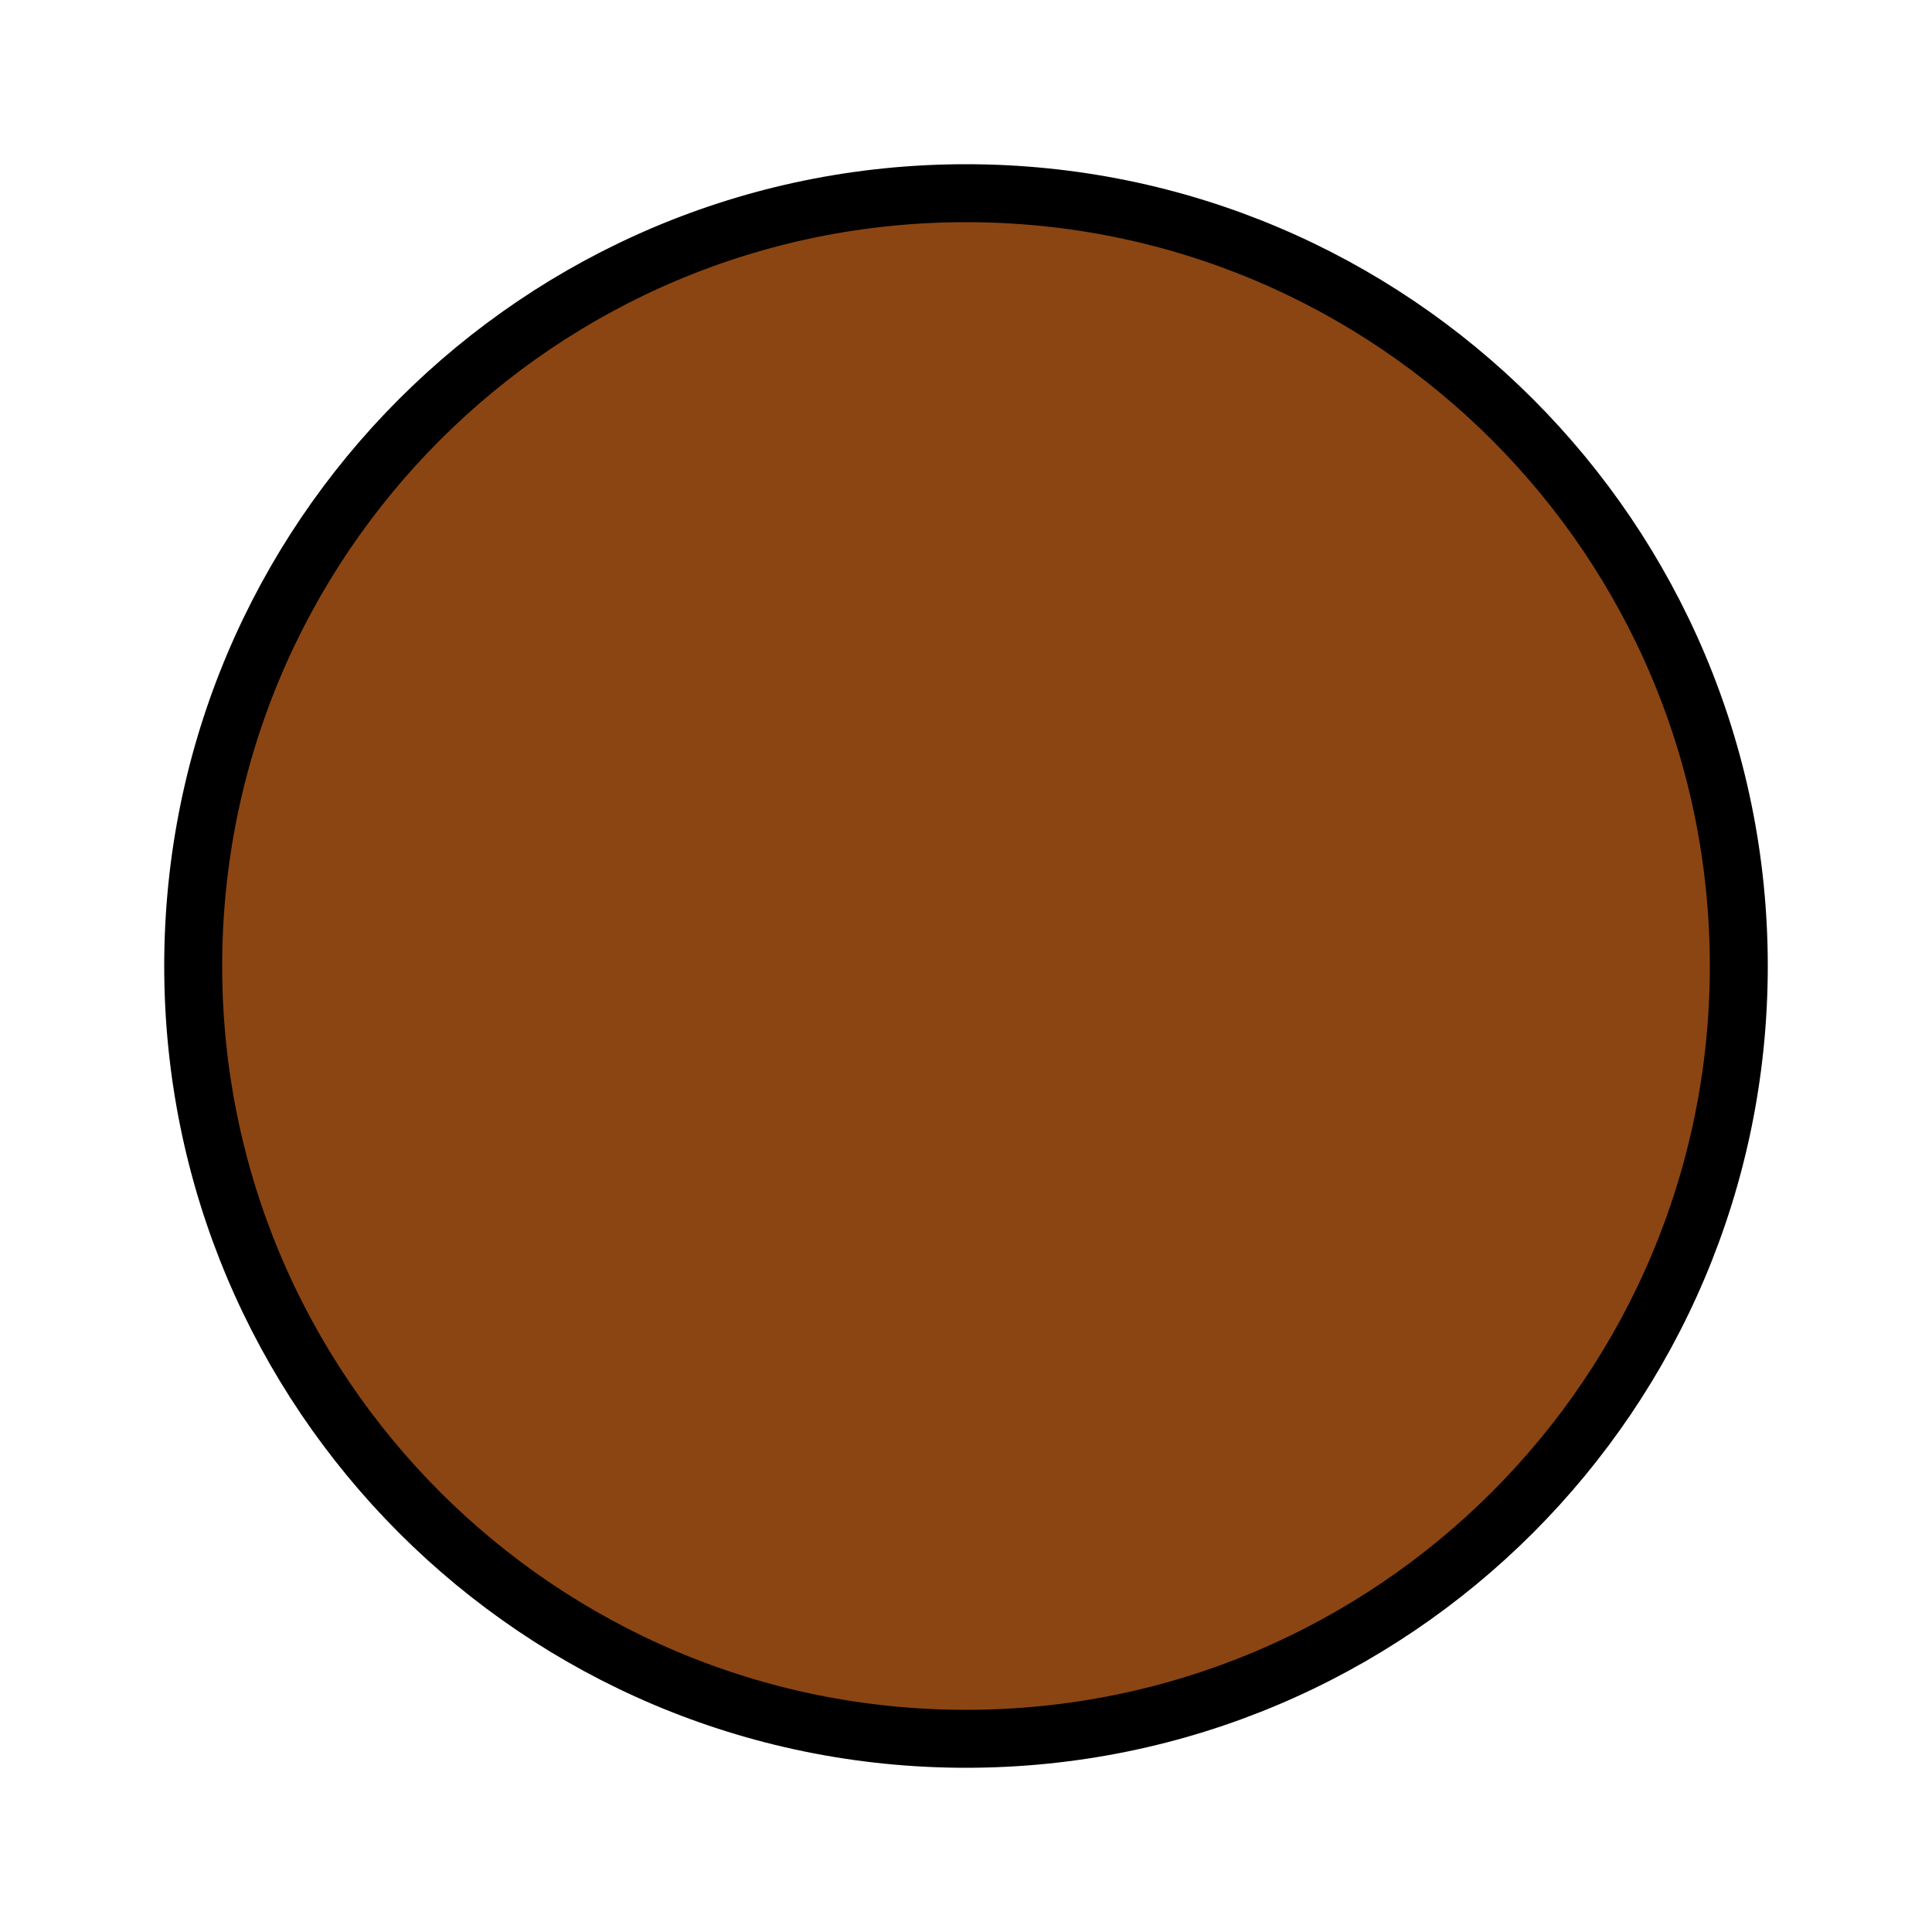
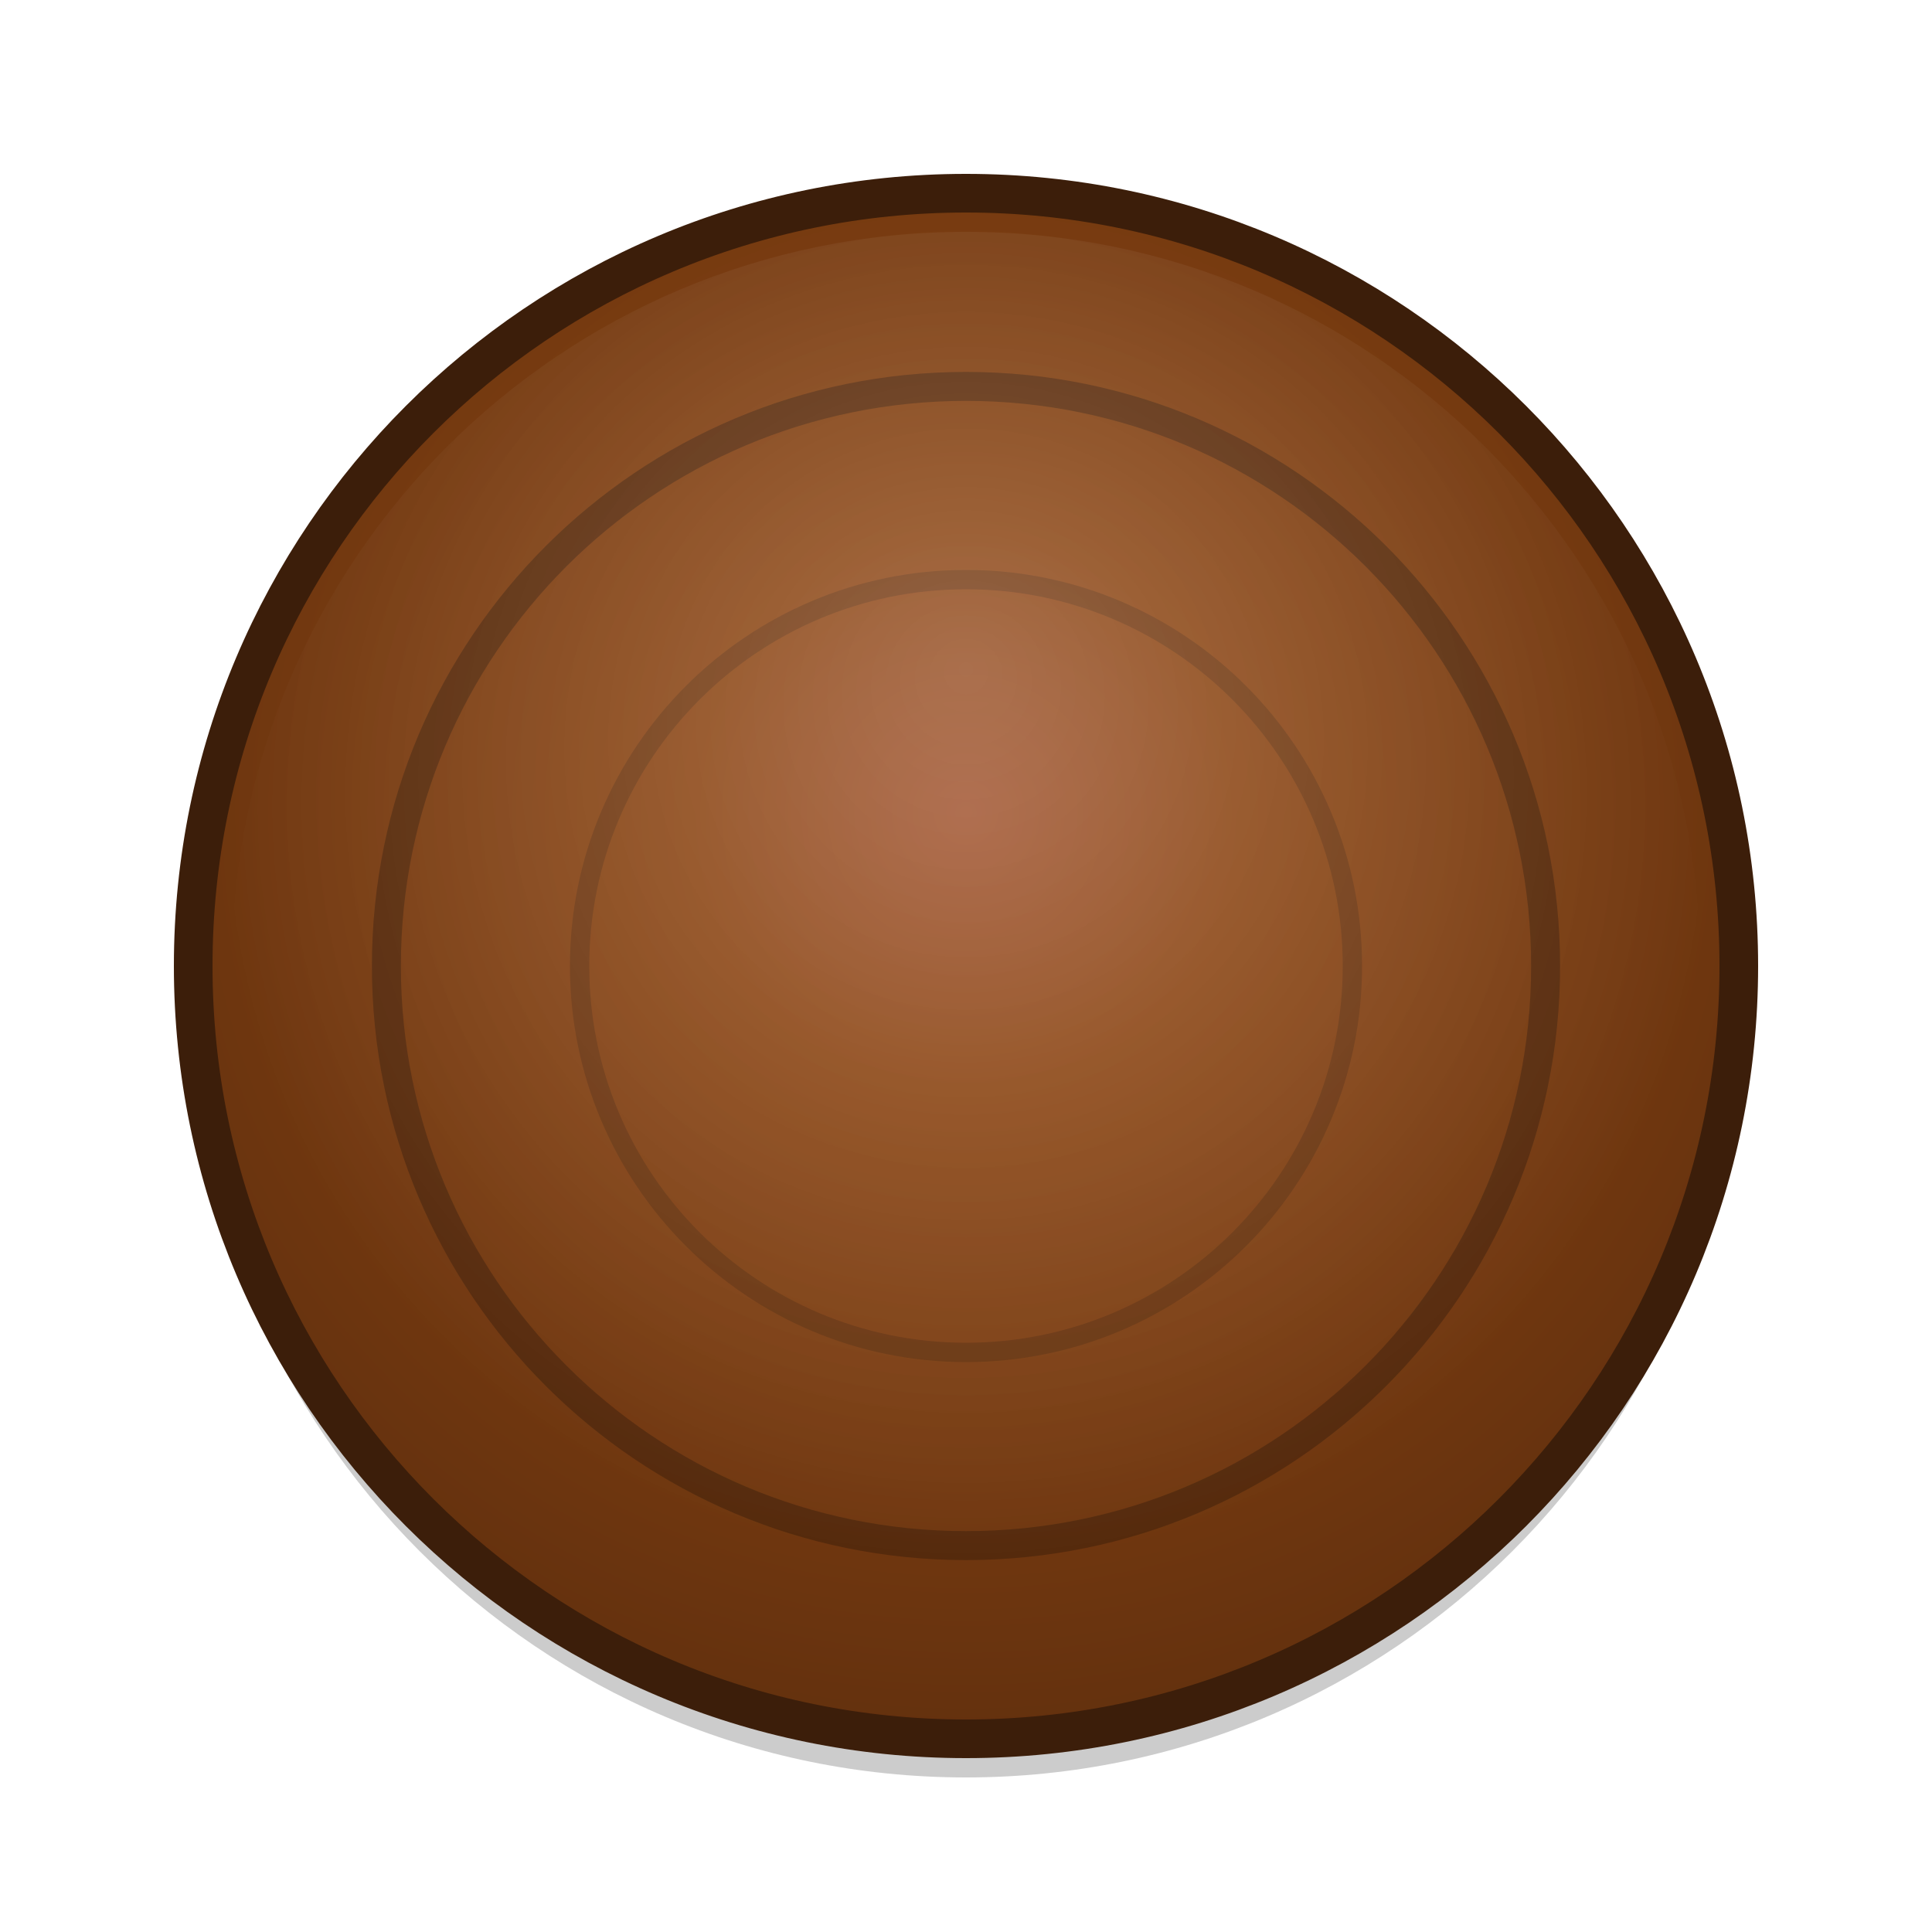
<svg xmlns="http://www.w3.org/2000/svg" viewBox="0 0 100 100">
-   <circle cx="50" cy="50" r="40" fill="saddlebrown" stroke="black" stroke-width="3" />
+   <defs>
+     <radialGradient id="checkerBodyGradient" cx="50%" cy="40%" r="60%" fx="50%" fy="40%">
+       <stop offset="0%" style="stop-color:rgb(160,82,45);stop-opacity:1" />
+       <stop offset="30%" style="stop-color:rgb(139,69,19);stop-opacity:1" />
+       <stop offset="100%" style="stop-color:rgb(100,49,14);stop-opacity:1" />
+     </radialGradient>
+     <radialGradient id="topHighlight" cx="50%" cy="40%" r="50%" fx="50%" fy="30%">
+       <stop offset="0%" style="stop-color:white;stop-opacity:0.2" />
+       <stop offset="100%" style="stop-color:white;stop-opacity:0" />
+     </radialGradient>
+   </defs>
+   <g id="regular-checker">
+     <circle cx="50" cy="52" r="40" fill="rgba(0,0,0,0.2)" />
+     <circle cx="50" cy="50" r="40" fill="url(#checkerBodyGradient)" stroke="rgb(60,30,10)" stroke-width="2" />
+     <circle cx="50" cy="50" r="30" fill="none" stroke="rgba(60,30,10,0.5)" stroke-width="1.5" />
+     <circle cx="50" cy="50" r="20" fill="none" stroke="rgba(60,30,10,0.3)" stroke-width="1" />
+     <circle cx="50" cy="50" r="38" fill="url(#topHighlight)" />
+   </g>
</svg>
